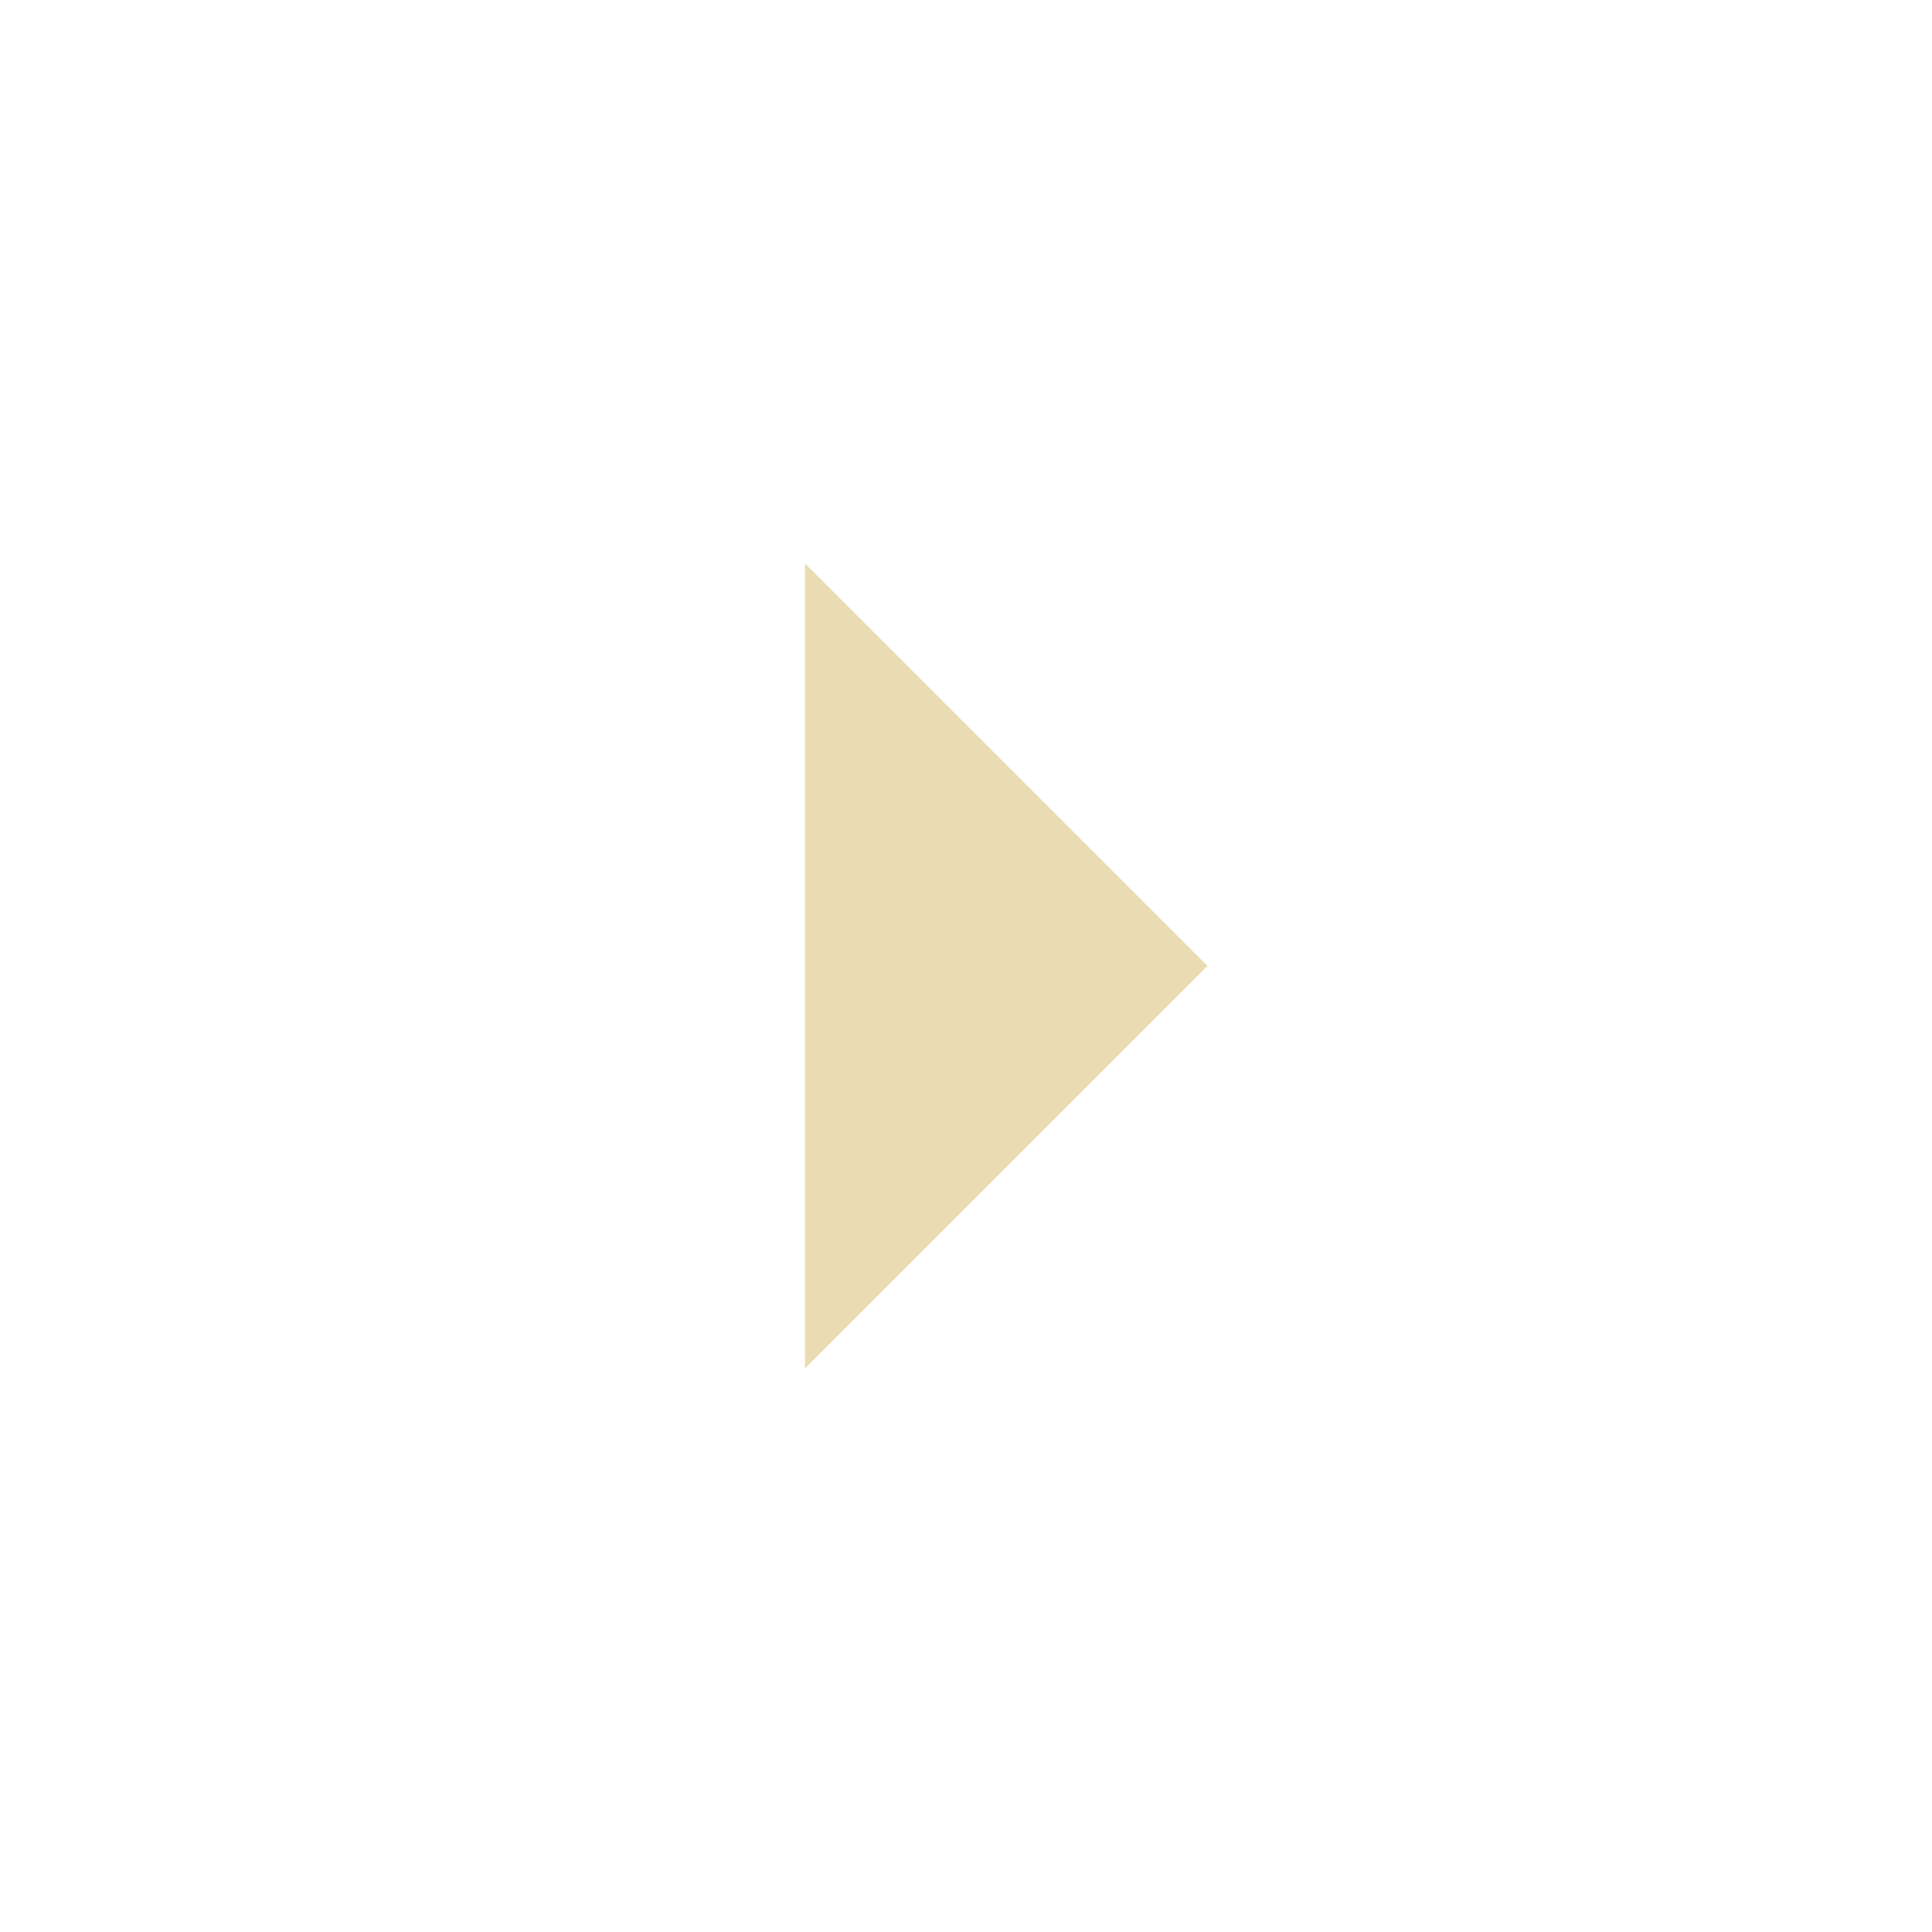
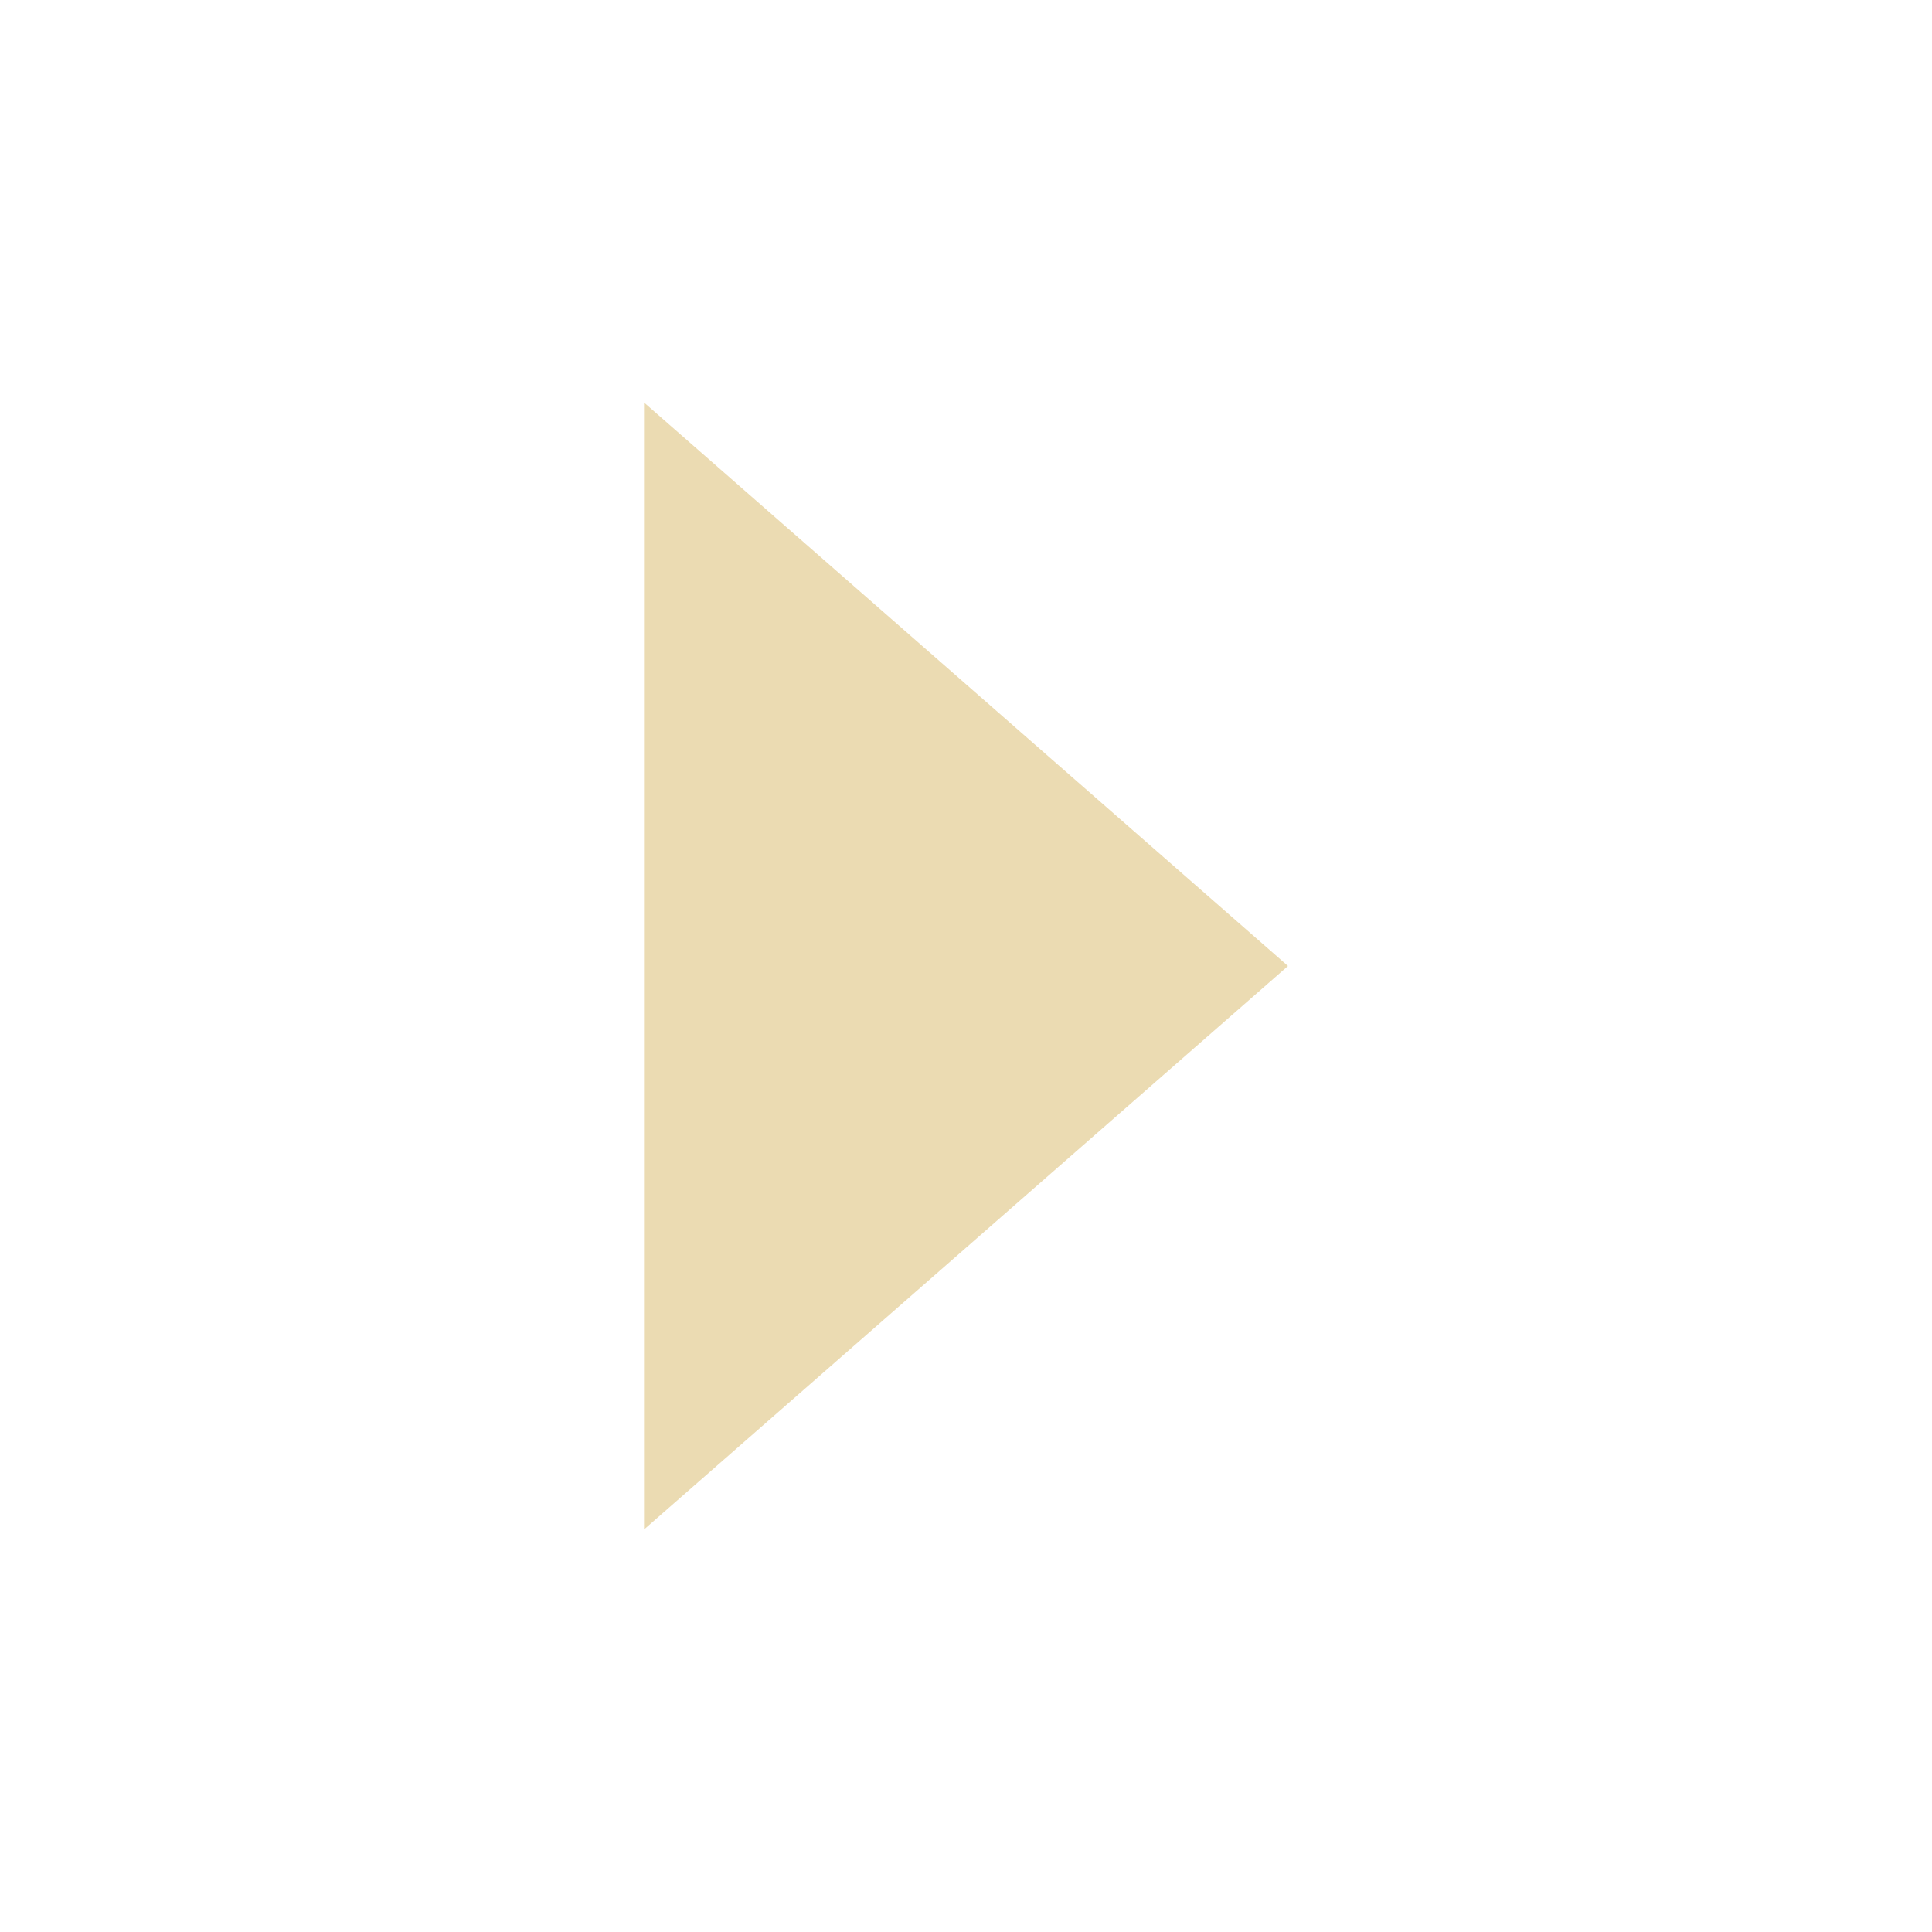
- <svg xmlns="http://www.w3.org/2000/svg" width="24" height="24" viewBox="0 0 24 24">
+ <svg xmlns="http://www.w3.org/2000/svg" width="24" height="24" version="1.1" viewBox="0 0 24 24">
  <defs>
-     <style id="current-color-scheme" type="text/css">
-    .ColorScheme-Text { color:#ebdbb2; } .ColorScheme-Highlight { color:#458588; }
-   </style>
+     <style type="text/css">.ColorScheme-Text { color:#ebdbb2; } .ColorScheme-Highlight { color:#458588; }</style>
  </defs>
-   <path style="fill:currentColor" class="ColorScheme-Text" d="M 6 3 L 6 13 L 11 8 L 6 3 z" transform="translate(4 4)" />
+   <path class="ColorScheme-Text" d="m8 19 8-7-8-7z" fill="currentColor" stroke-width=".943" />
</svg>
